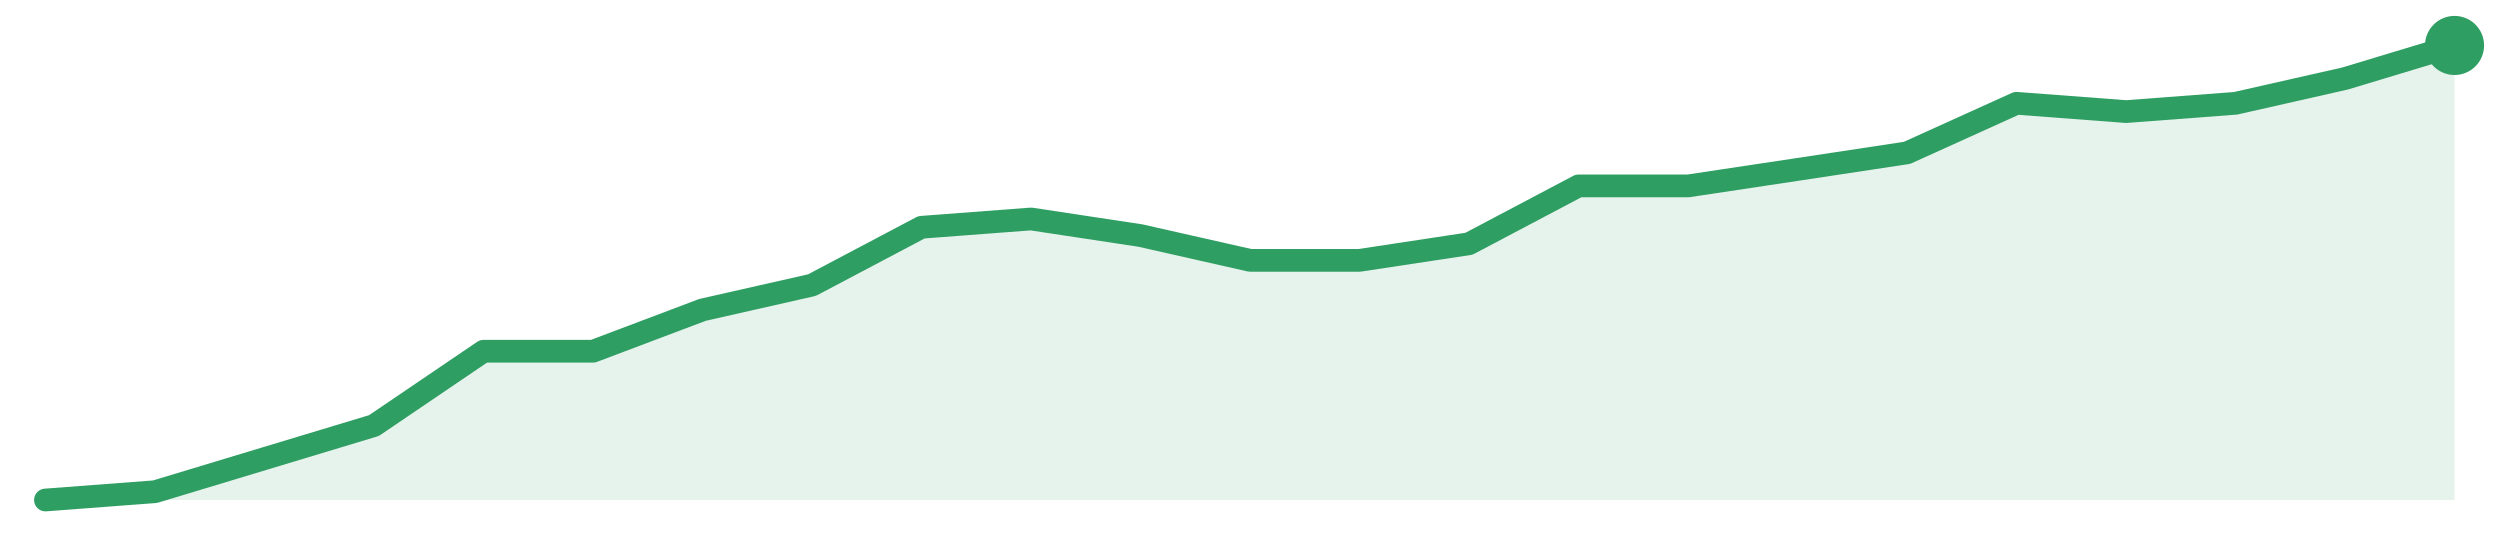
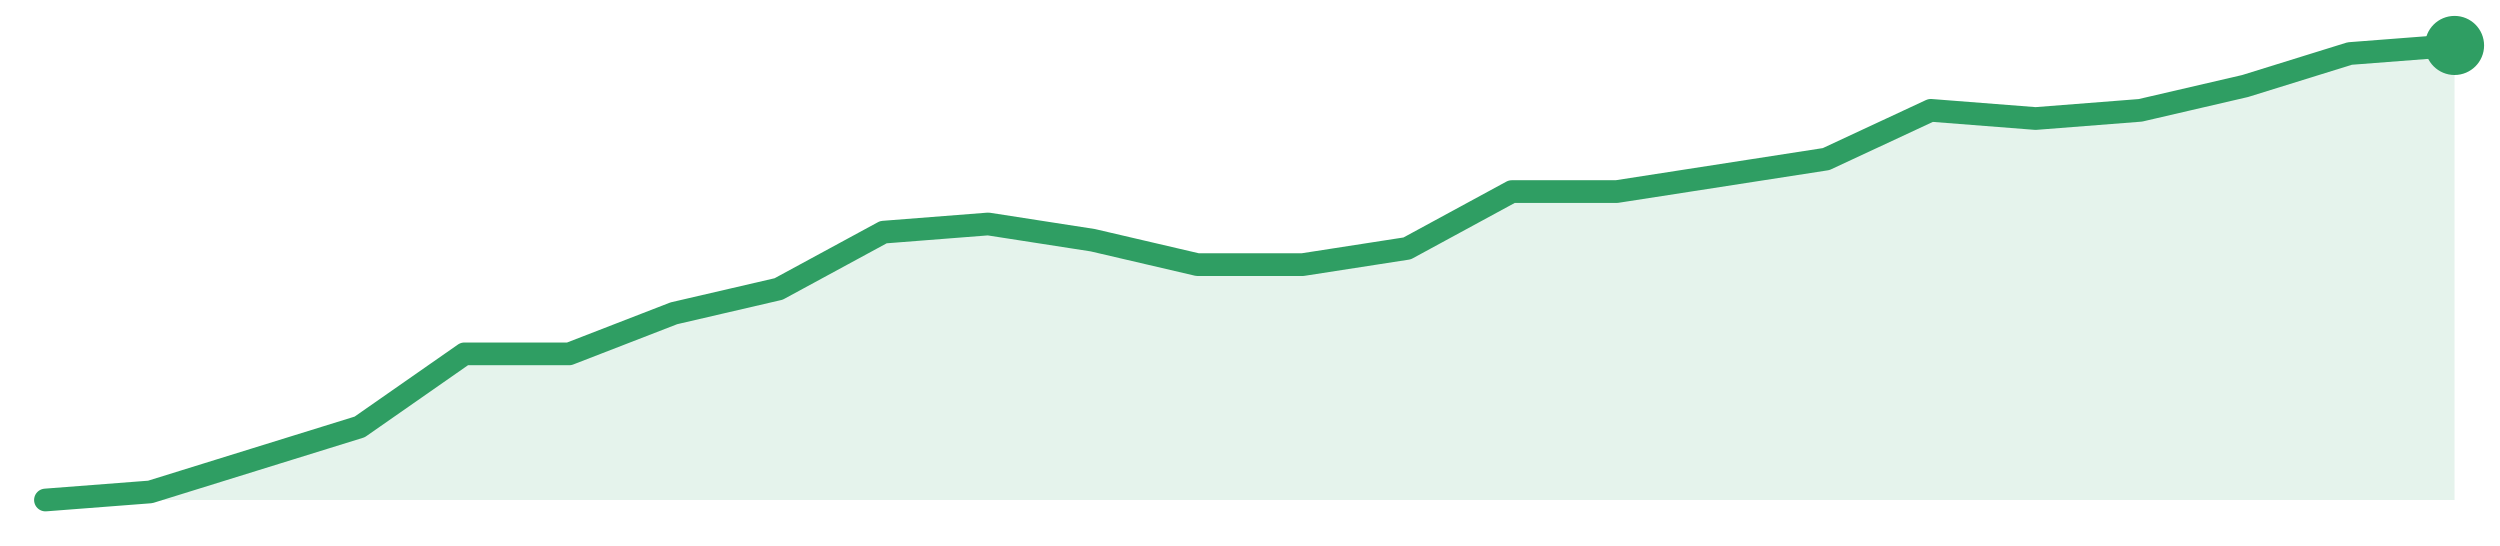
<svg xmlns="http://www.w3.org/2000/svg" width="220" height="48" viewBox="0 0 220 48" role="img" aria-label="trend">
-   <path d="M4.0,44.0 L4.0,44.0 L13.64,43.27 L23.27,40.36 L32.91,37.45 L42.55,30.91 L52.18,30.91 L61.82,27.27 L71.45,25.09 L81.09,20.0 L90.73,19.27 L100.36,20.73 L110.0,22.91 L119.64,22.91 L129.27,21.45 L138.91,16.36 L148.55,16.36 L158.18,14.91 L167.82,13.45 L177.45,9.09 L187.09,9.82 L196.73,9.09 L206.36,6.91 L216.0,4.0 L216.0,44.0 Z" fill="#2f9e631f" />
-   <path d="M4.0,44.0 L13.64,43.27 L23.27,40.36 L32.91,37.45 L42.55,30.91 L52.18,30.91 L61.82,27.27 L71.45,25.09 L81.09,20.0 L90.73,19.27 L100.36,20.73 L110.0,22.91 L119.64,22.91 L129.27,21.45 L138.91,16.36 L148.55,16.36 L158.18,14.91 L167.82,13.45 L177.45,9.09 L187.09,9.82 L196.73,9.09 L206.36,6.91 L216.0,4.0" fill="none" stroke="#2f9e63" stroke-width="2" stroke-linejoin="round" stroke-linecap="round" />
+   <path d="M4.0,44.0 L4.0,44.0 L13.22,43.29 L22.43,40.43 L31.65,37.57 L40.87,31.14 L50.09,31.14 L59.3,27.57 L68.52,25.43 L77.74,20.43 L86.96,19.71 L96.17,21.14 L105.39,23.29 L114.61,23.29 L123.83,21.86 L133.04,16.86 L142.26,16.86 L151.48,15.43 L160.7,14.0 L169.91,9.71 L179.13,10.43 L188.35,9.71 L197.57,7.57 L206.78,4.71 L216.0,4.0 L216.0,44.0 Z" fill="#2f9e631f" />
+   <path d="M4.0,44.0 L13.22,43.29 L22.43,40.43 L31.65,37.57 L40.87,31.14 L50.09,31.14 L59.3,27.57 L68.52,25.43 L77.74,20.43 L86.96,19.71 L96.17,21.14 L105.39,23.29 L114.61,23.29 L123.83,21.86 L133.04,16.86 L142.26,16.86 L151.48,15.43 L160.7,14.0 L169.91,9.71 L179.13,10.43 L188.35,9.71 L197.57,7.57 L206.78,4.71 L216.0,4.0" fill="none" stroke="#2f9e63" stroke-width="2" stroke-linejoin="round" stroke-linecap="round" />
  <circle cx="216.0" cy="4.0" r="2.6" fill="#2f9e63" />
</svg>
